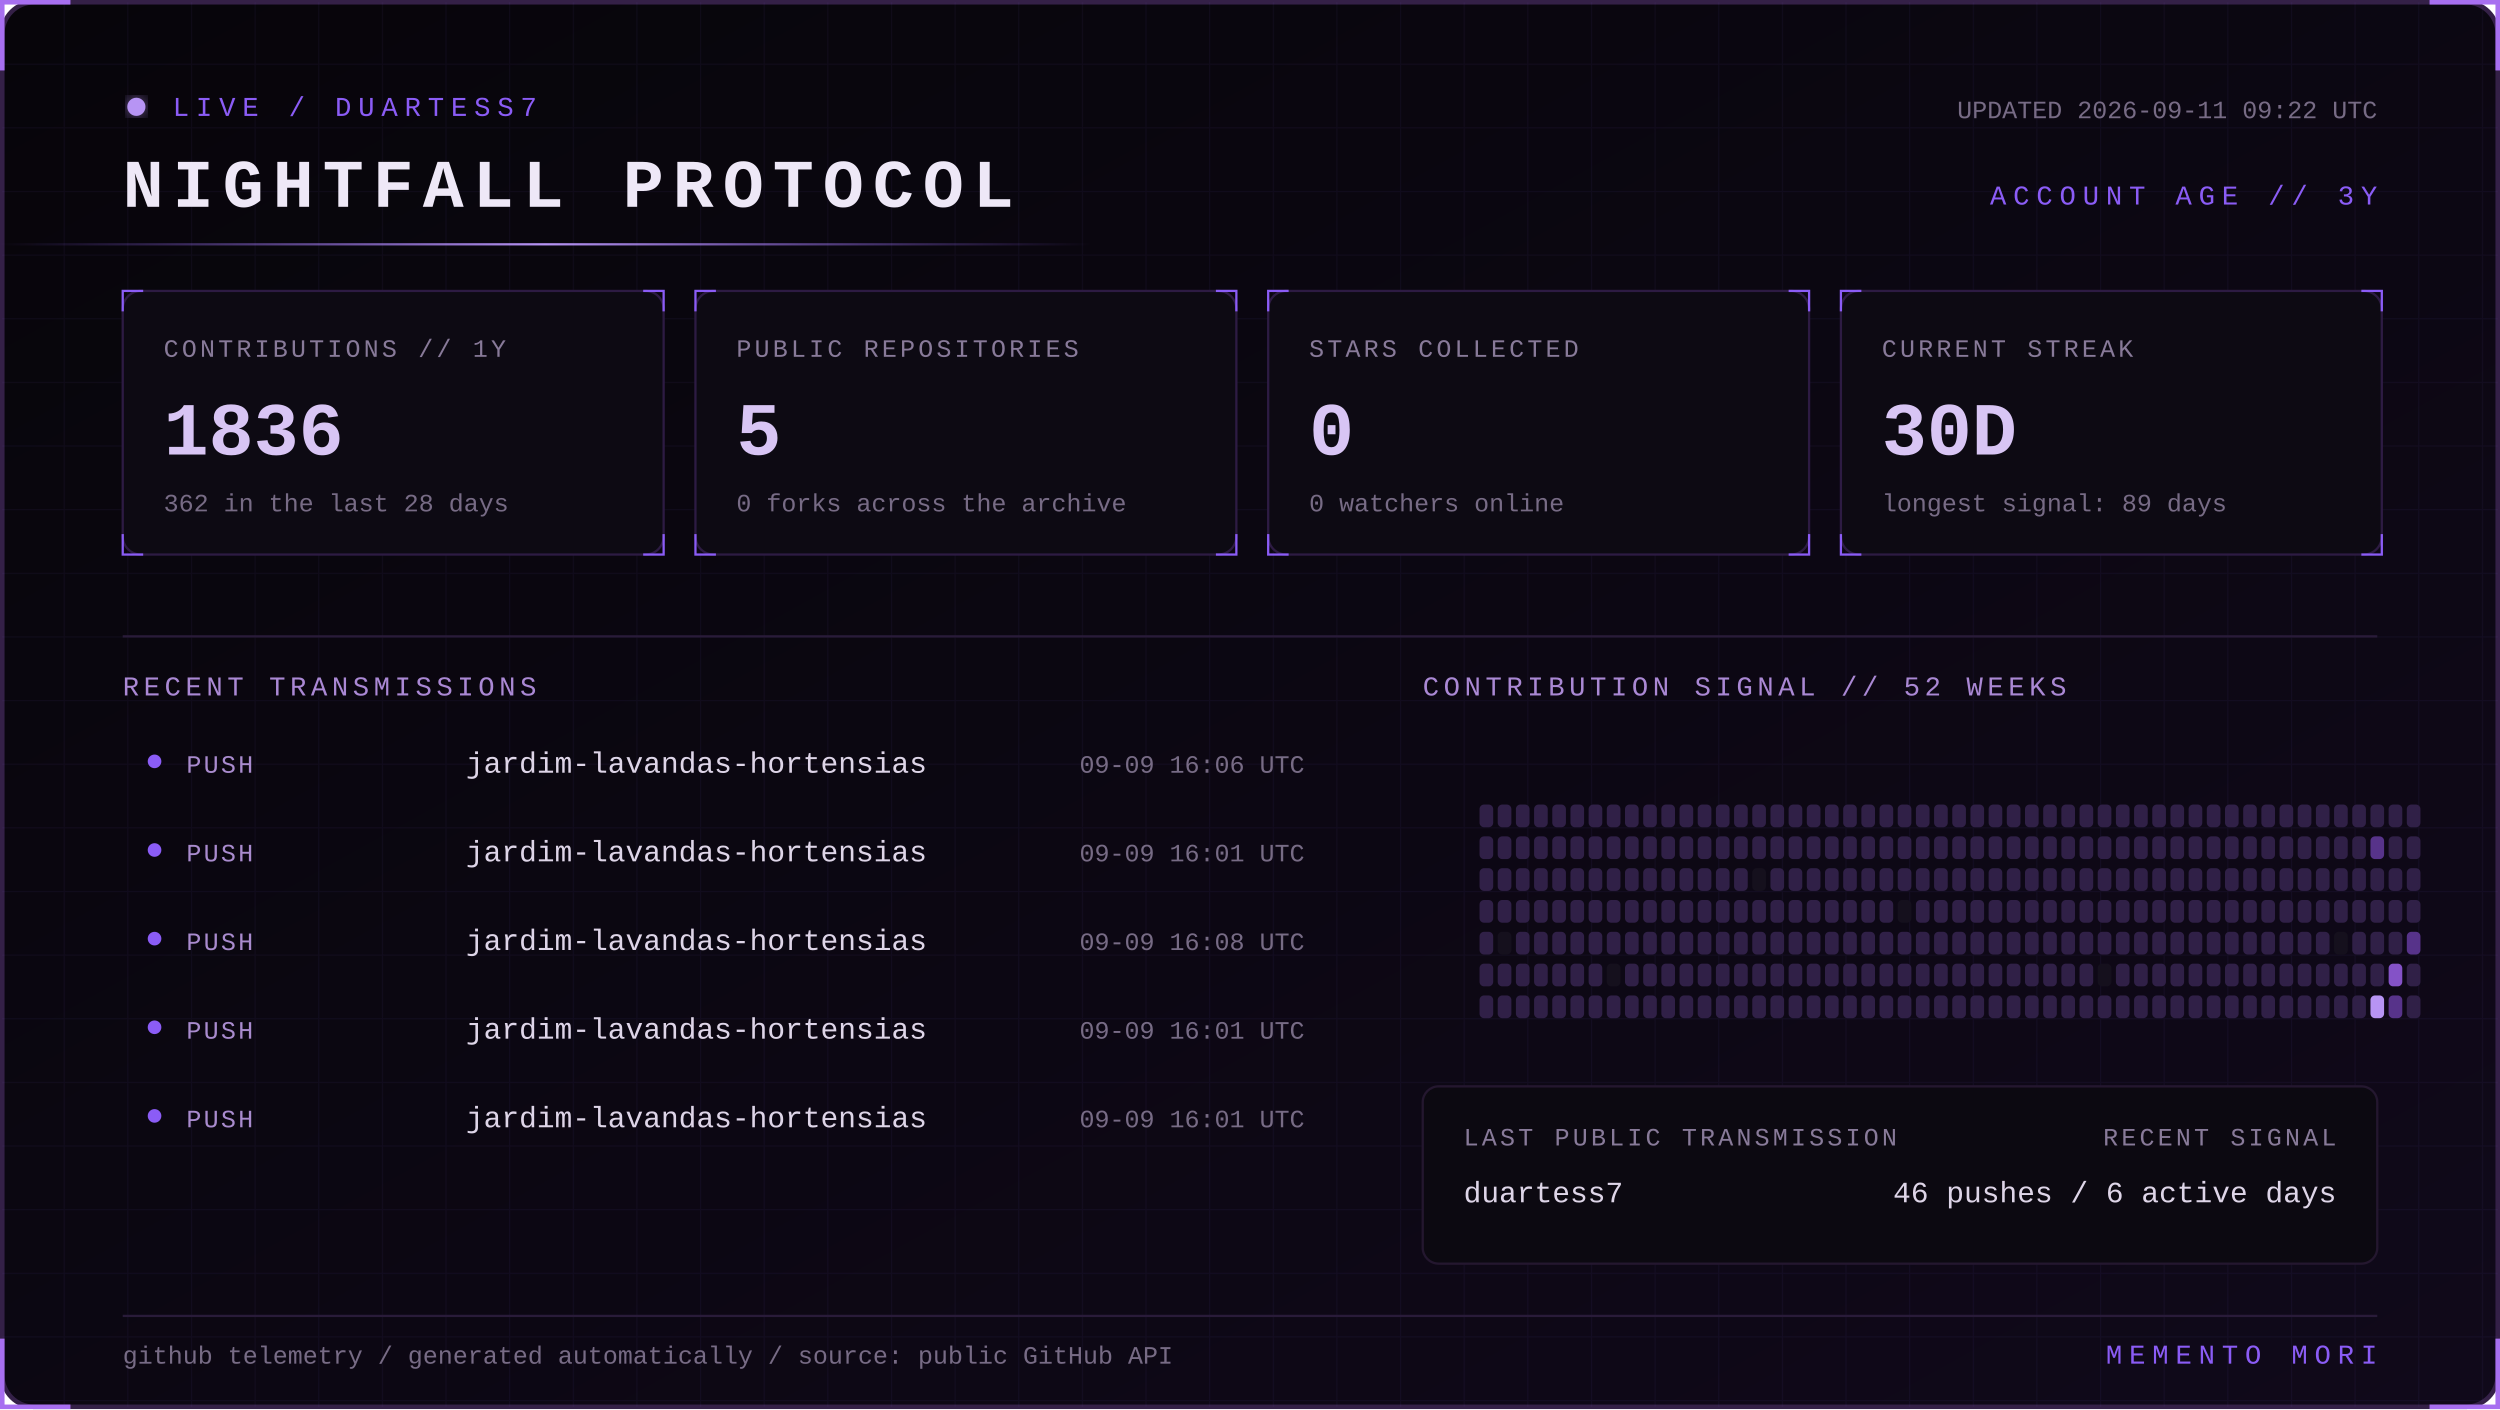
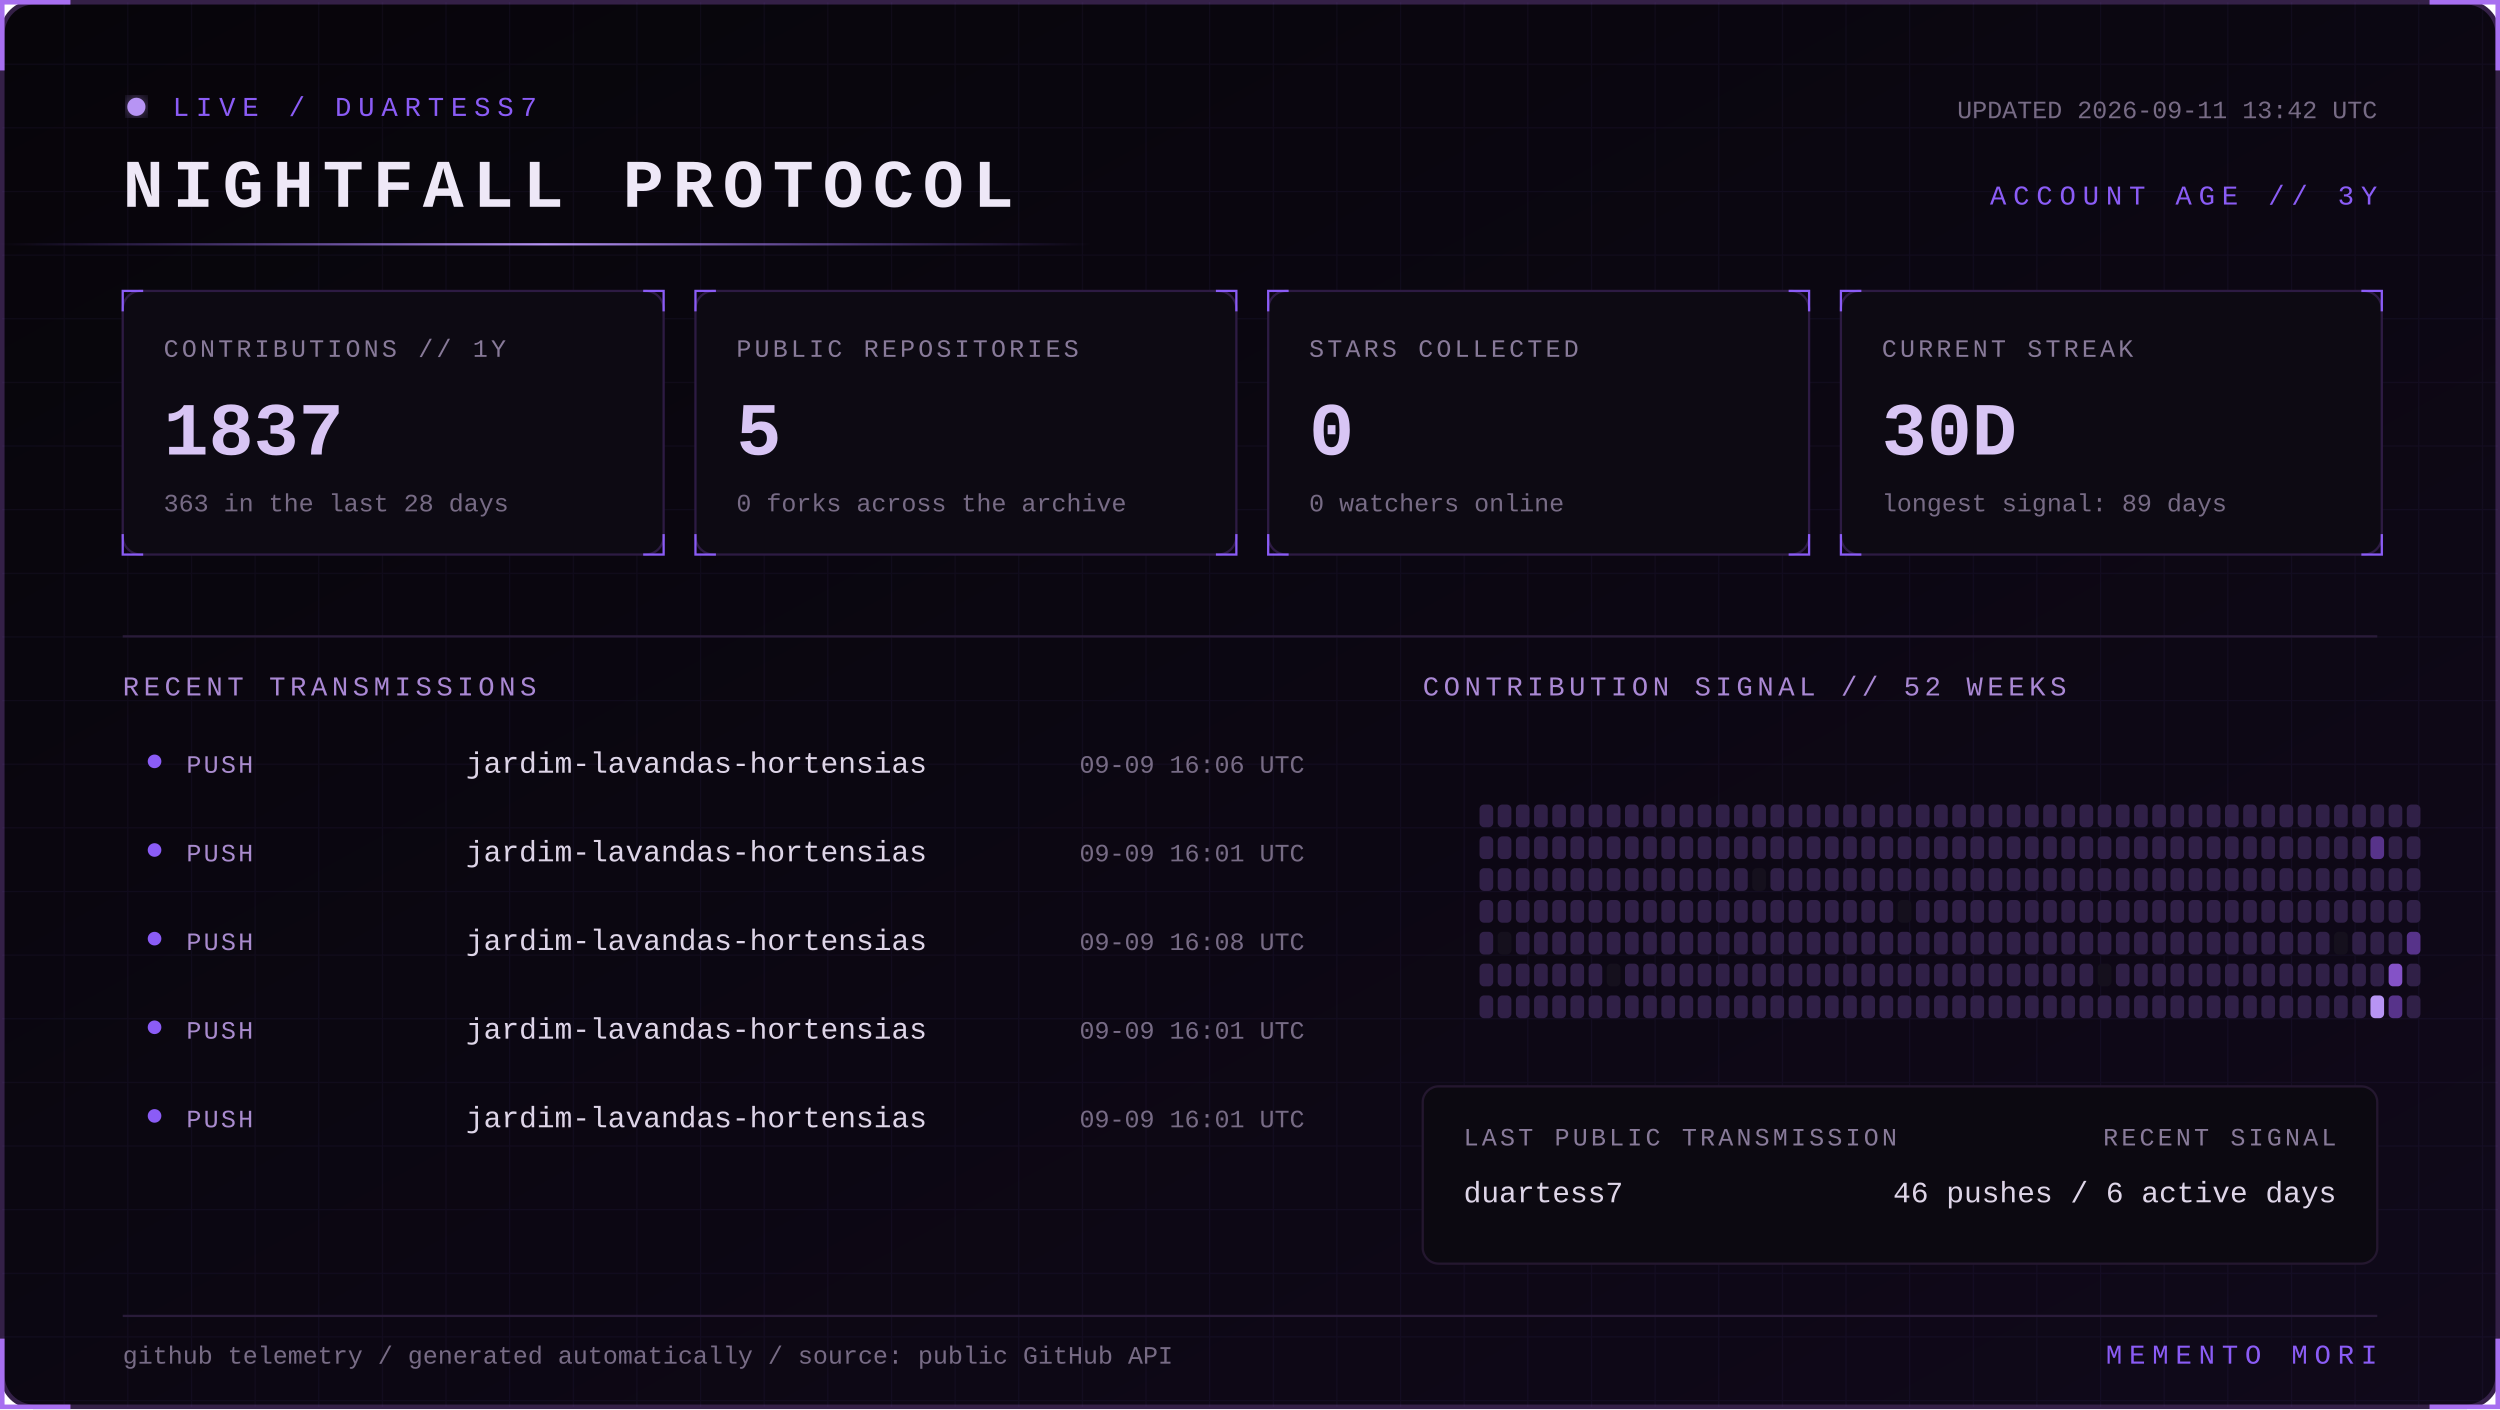
<svg xmlns="http://www.w3.org/2000/svg" width="1100" height="620" viewBox="0 0 1100 620" role="img" aria-labelledby="title desc">
  <defs>
    <linearGradient id="bg" x1="0" y1="0" x2="1" y2="1">
      <stop stop-color="#07050a" />
      <stop offset="1" stop-color="#10091a" />
    </linearGradient>
    <linearGradient id="beam">
      <stop stop-color="#8b5cf6" stop-opacity="0" />
      <stop offset=".5" stop-color="#b794f4" />
      <stop offset="1" stop-color="#8b5cf6" stop-opacity="0" />
    </linearGradient>
    <filter id="glow">
      <feGaussianBlur stdDeviation="4" result="b" />
      <feMerge>
        <feMergeNode in="b" />
        <feMergeNode in="SourceGraphic" />
      </feMerge>
    </filter>
    <pattern id="grid" width="28" height="28" patternUnits="userSpaceOnUse">
      <path d="M28 0H0V28" fill="none" stroke="#8b5cf6" stroke-opacity=".055" />
    </pattern>
    <style>
      text { font-family: Consolas, 'Courier New', monospace; }
      .kicker { fill:#8b5cf6; font-size:12px; letter-spacing:3px; }
      .title { fill:#eee8f7; font-size:30px; font-weight:700; letter-spacing:4px; }
      .label { fill:#887a99; font-size:11px; letter-spacing:1.4px; }
      .value { fill:#d8c5f4; font-size:33px; font-weight:700; }
      .detail,.pct { fill:#776b85; font-size:11px; }
      .section { fill:#aa88d4; font-size:12px; letter-spacing:2px; }
      .lang { fill:#ded5e8; font-size:13px; }
      .event { fill:#a98bce; font-size:11px; letter-spacing:1px; }
      .scan { animation:scan 5s linear infinite; }
      .blink { animation:blink 1.6s step-end infinite; }
      @keyframes scan { from { transform:translateX(-500px) } to { transform:translateX(1100px) } }
      @keyframes blink { 50% { opacity:.25 } }
    </style>
  </defs>
  <rect x="1" y="1" width="1098" height="618" rx="14" fill="url(#bg)" stroke="#342047" stroke-width="2" />
  <rect x="1" y="1" width="1098" height="618" rx="14" fill="url(#grid)" />
  <path d="M31 1H1v30 M1069 1h30v30 M1099 589v30h-30 M31 619H1v-30" stroke="#a76ff0" stroke-width="2" fill="none" />
  <g transform="translate(54 42)">
    <circle cx="6" cy="5" r="4" fill="#b794f4" filter="url(#glow)" class="blink" />
    <text x="22" y="9" class="kicker">LIVE / DUARTESS7</text>
    <text y="49" class="title">NIGHTFALL PROTOCOL</text>
-     <text x="992" y="10" text-anchor="end" class="detail">UPDATED 2026-09-11 09:22 UTC</text>
+     <text x="992" y="10" text-anchor="end" class="detail">UPDATED 2026-09-11 13:42 UTC</text>
    <text x="992" y="48" text-anchor="end" class="kicker">ACCOUNT AGE // 3Y</text>
  </g>
  <rect y="107" width="480" height="1" fill="url(#beam)" class="scan" />
  <g transform="translate(54 128)">
    <rect width="238" height="116" rx="8" fill="#0d0a13" stroke="#2d1b43" />
    <path d="M0 9V0h9 M229 0h9v9 M238 107v9h-9 M9 116H0v-9" stroke="#8b5cf6" fill="none" />
    <text x="18" y="29" class="label">CONTRIBUTIONS // 1Y</text>
-     <text x="18" y="72" class="value">1836</text>
-     <text x="18" y="97" class="detail">362 in the last 28 days</text>
+     <text x="18" y="72" class="value">1837</text>
+     <text x="18" y="97" class="detail">363 in the last 28 days</text>
  </g>
  <g transform="translate(306 128)">
    <rect width="238" height="116" rx="8" fill="#0d0a13" stroke="#2d1b43" />
    <path d="M0 9V0h9 M229 0h9v9 M238 107v9h-9 M9 116H0v-9" stroke="#8b5cf6" fill="none" />
    <text x="18" y="29" class="label">PUBLIC REPOSITORIES</text>
    <text x="18" y="72" class="value">5</text>
    <text x="18" y="97" class="detail">0 forks across the archive</text>
  </g>
  <g transform="translate(558 128)">
    <rect width="238" height="116" rx="8" fill="#0d0a13" stroke="#2d1b43" />
    <path d="M0 9V0h9 M229 0h9v9 M238 107v9h-9 M9 116H0v-9" stroke="#8b5cf6" fill="none" />
    <text x="18" y="29" class="label">STARS COLLECTED</text>
    <text x="18" y="72" class="value">0</text>
    <text x="18" y="97" class="detail">0 watchers online</text>
  </g>
  <g transform="translate(810 128)">
    <rect width="238" height="116" rx="8" fill="#0d0a13" stroke="#2d1b43" />
    <path d="M0 9V0h9 M229 0h9v9 M238 107v9h-9 M9 116H0v-9" stroke="#8b5cf6" fill="none" />
    <text x="18" y="29" class="label">CURRENT STREAK</text>
    <text x="18" y="72" class="value">30D</text>
    <text x="18" y="97" class="detail">longest signal: 89 days</text>
  </g>
  <path d="M54 280H1046" stroke="#291b39" />
  <text x="54" y="306" class="section">RECENT TRANSMISSIONS</text>
  <text x="626" y="306" class="section">CONTRIBUTION SIGNAL // 52 WEEKS</text>
  <circle cx="68" cy="335" r="3" fill="#8b5cf6" />
  <text x="82" y="340" class="event">PUSH</text>
  <text x="205" y="340" class="lang">jardim-lavandas-hortensias</text>
  <text x="574" y="340" text-anchor="end" class="pct">09-09 16:06 UTC</text>
  <circle cx="68" cy="374" r="3" fill="#8b5cf6" />
  <text x="82" y="379" class="event">PUSH</text>
  <text x="205" y="379" class="lang">jardim-lavandas-hortensias</text>
  <text x="574" y="379" text-anchor="end" class="pct">09-09 16:01 UTC</text>
  <circle cx="68" cy="413" r="3" fill="#8b5cf6" />
  <text x="82" y="418" class="event">PUSH</text>
  <text x="205" y="418" class="lang">jardim-lavandas-hortensias</text>
  <text x="574" y="418" text-anchor="end" class="pct">09-09 16:08 UTC</text>
  <circle cx="68" cy="452" r="3" fill="#8b5cf6" />
  <text x="82" y="457" class="event">PUSH</text>
  <text x="205" y="457" class="lang">jardim-lavandas-hortensias</text>
  <text x="574" y="457" text-anchor="end" class="pct">09-09 16:01 UTC</text>
  <circle cx="68" cy="491" r="3" fill="#8b5cf6" />
  <text x="82" y="496" class="event">PUSH</text>
  <text x="205" y="496" class="lang">jardim-lavandas-hortensias</text>
  <text x="574" y="496" text-anchor="end" class="pct">09-09 16:01 UTC</text>
  <g>
    <rect x="651" y="354" width="6" height="10" rx="2" fill="#302047" />
    <rect x="651" y="368" width="6" height="10" rx="2" fill="#302047" />
    <rect x="651" y="382" width="6" height="10" rx="2" fill="#302047" />
    <rect x="651" y="396" width="6" height="10" rx="2" fill="#302047" />
    <rect x="651" y="410" width="6" height="10" rx="2" fill="#302047" />
    <rect x="651" y="424" width="6" height="10" rx="2" fill="#302047" />
    <rect x="651" y="438" width="6" height="10" rx="2" fill="#302047" />
    <rect x="659" y="354" width="6" height="10" rx="2" fill="#302047" />
    <rect x="659" y="368" width="6" height="10" rx="2" fill="#302047" />
    <rect x="659" y="382" width="6" height="10" rx="2" fill="#302047" />
    <rect x="659" y="396" width="6" height="10" rx="2" fill="#302047" />
    <rect x="659" y="410" width="6" height="10" rx="2" fill="#15101d" />
    <rect x="659" y="424" width="6" height="10" rx="2" fill="#302047" />
    <rect x="659" y="438" width="6" height="10" rx="2" fill="#302047" />
    <rect x="667" y="354" width="6" height="10" rx="2" fill="#302047" />
    <rect x="667" y="368" width="6" height="10" rx="2" fill="#302047" />
    <rect x="667" y="382" width="6" height="10" rx="2" fill="#302047" />
    <rect x="667" y="396" width="6" height="10" rx="2" fill="#302047" />
    <rect x="667" y="410" width="6" height="10" rx="2" fill="#302047" />
    <rect x="667" y="424" width="6" height="10" rx="2" fill="#302047" />
    <rect x="667" y="438" width="6" height="10" rx="2" fill="#302047" />
    <rect x="675" y="354" width="6" height="10" rx="2" fill="#302047" />
    <rect x="675" y="368" width="6" height="10" rx="2" fill="#302047" />
    <rect x="675" y="382" width="6" height="10" rx="2" fill="#302047" />
    <rect x="675" y="396" width="6" height="10" rx="2" fill="#302047" />
    <rect x="675" y="410" width="6" height="10" rx="2" fill="#302047" />
    <rect x="675" y="424" width="6" height="10" rx="2" fill="#302047" />
    <rect x="675" y="438" width="6" height="10" rx="2" fill="#302047" />
    <rect x="683" y="354" width="6" height="10" rx="2" fill="#302047" />
    <rect x="683" y="368" width="6" height="10" rx="2" fill="#302047" />
    <rect x="683" y="382" width="6" height="10" rx="2" fill="#302047" />
    <rect x="683" y="396" width="6" height="10" rx="2" fill="#302047" />
    <rect x="683" y="410" width="6" height="10" rx="2" fill="#302047" />
    <rect x="683" y="424" width="6" height="10" rx="2" fill="#302047" />
    <rect x="683" y="438" width="6" height="10" rx="2" fill="#302047" />
    <rect x="691" y="354" width="6" height="10" rx="2" fill="#302047" />
    <rect x="691" y="368" width="6" height="10" rx="2" fill="#302047" />
    <rect x="691" y="382" width="6" height="10" rx="2" fill="#302047" />
    <rect x="691" y="396" width="6" height="10" rx="2" fill="#302047" />
    <rect x="691" y="410" width="6" height="10" rx="2" fill="#302047" />
    <rect x="691" y="424" width="6" height="10" rx="2" fill="#302047" />
    <rect x="691" y="438" width="6" height="10" rx="2" fill="#302047" />
    <rect x="699" y="354" width="6" height="10" rx="2" fill="#302047" />
    <rect x="699" y="368" width="6" height="10" rx="2" fill="#302047" />
    <rect x="699" y="382" width="6" height="10" rx="2" fill="#302047" />
    <rect x="699" y="396" width="6" height="10" rx="2" fill="#302047" />
    <rect x="699" y="410" width="6" height="10" rx="2" fill="#302047" />
    <rect x="699" y="424" width="6" height="10" rx="2" fill="#302047" />
    <rect x="699" y="438" width="6" height="10" rx="2" fill="#302047" />
    <rect x="707" y="354" width="6" height="10" rx="2" fill="#302047" />
    <rect x="707" y="368" width="6" height="10" rx="2" fill="#302047" />
    <rect x="707" y="382" width="6" height="10" rx="2" fill="#302047" />
    <rect x="707" y="396" width="6" height="10" rx="2" fill="#302047" />
    <rect x="707" y="410" width="6" height="10" rx="2" fill="#302047" />
    <rect x="707" y="424" width="6" height="10" rx="2" fill="#15101d" />
    <rect x="707" y="438" width="6" height="10" rx="2" fill="#302047" />
    <rect x="715" y="354" width="6" height="10" rx="2" fill="#302047" />
    <rect x="715" y="368" width="6" height="10" rx="2" fill="#302047" />
    <rect x="715" y="382" width="6" height="10" rx="2" fill="#302047" />
    <rect x="715" y="396" width="6" height="10" rx="2" fill="#302047" />
    <rect x="715" y="410" width="6" height="10" rx="2" fill="#302047" />
    <rect x="715" y="424" width="6" height="10" rx="2" fill="#302047" />
    <rect x="715" y="438" width="6" height="10" rx="2" fill="#302047" />
    <rect x="723" y="354" width="6" height="10" rx="2" fill="#302047" />
    <rect x="723" y="368" width="6" height="10" rx="2" fill="#302047" />
    <rect x="723" y="382" width="6" height="10" rx="2" fill="#302047" />
    <rect x="723" y="396" width="6" height="10" rx="2" fill="#302047" />
    <rect x="723" y="410" width="6" height="10" rx="2" fill="#302047" />
    <rect x="723" y="424" width="6" height="10" rx="2" fill="#302047" />
    <rect x="723" y="438" width="6" height="10" rx="2" fill="#302047" />
    <rect x="731" y="354" width="6" height="10" rx="2" fill="#302047" />
    <rect x="731" y="368" width="6" height="10" rx="2" fill="#302047" />
    <rect x="731" y="382" width="6" height="10" rx="2" fill="#302047" />
    <rect x="731" y="396" width="6" height="10" rx="2" fill="#302047" />
    <rect x="731" y="410" width="6" height="10" rx="2" fill="#302047" />
    <rect x="731" y="424" width="6" height="10" rx="2" fill="#302047" />
    <rect x="731" y="438" width="6" height="10" rx="2" fill="#302047" />
    <rect x="739" y="354" width="6" height="10" rx="2" fill="#302047" />
    <rect x="739" y="368" width="6" height="10" rx="2" fill="#302047" />
    <rect x="739" y="382" width="6" height="10" rx="2" fill="#302047" />
    <rect x="739" y="396" width="6" height="10" rx="2" fill="#302047" />
    <rect x="739" y="410" width="6" height="10" rx="2" fill="#302047" />
    <rect x="739" y="424" width="6" height="10" rx="2" fill="#302047" />
    <rect x="739" y="438" width="6" height="10" rx="2" fill="#302047" />
    <rect x="747" y="354" width="6" height="10" rx="2" fill="#302047" />
    <rect x="747" y="368" width="6" height="10" rx="2" fill="#302047" />
    <rect x="747" y="382" width="6" height="10" rx="2" fill="#302047" />
    <rect x="747" y="396" width="6" height="10" rx="2" fill="#302047" />
    <rect x="747" y="410" width="6" height="10" rx="2" fill="#302047" />
    <rect x="747" y="424" width="6" height="10" rx="2" fill="#302047" />
    <rect x="747" y="438" width="6" height="10" rx="2" fill="#302047" />
    <rect x="755" y="354" width="6" height="10" rx="2" fill="#302047" />
    <rect x="755" y="368" width="6" height="10" rx="2" fill="#302047" />
    <rect x="755" y="382" width="6" height="10" rx="2" fill="#302047" />
    <rect x="755" y="396" width="6" height="10" rx="2" fill="#302047" />
    <rect x="755" y="410" width="6" height="10" rx="2" fill="#302047" />
    <rect x="755" y="424" width="6" height="10" rx="2" fill="#302047" />
    <rect x="755" y="438" width="6" height="10" rx="2" fill="#302047" />
    <rect x="763" y="354" width="6" height="10" rx="2" fill="#302047" />
    <rect x="763" y="368" width="6" height="10" rx="2" fill="#302047" />
    <rect x="763" y="382" width="6" height="10" rx="2" fill="#302047" />
    <rect x="763" y="396" width="6" height="10" rx="2" fill="#302047" />
    <rect x="763" y="410" width="6" height="10" rx="2" fill="#302047" />
    <rect x="763" y="424" width="6" height="10" rx="2" fill="#302047" />
    <rect x="763" y="438" width="6" height="10" rx="2" fill="#302047" />
    <rect x="771" y="354" width="6" height="10" rx="2" fill="#302047" />
    <rect x="771" y="368" width="6" height="10" rx="2" fill="#302047" />
    <rect x="771" y="382" width="6" height="10" rx="2" fill="#15101d" />
    <rect x="771" y="396" width="6" height="10" rx="2" fill="#302047" />
    <rect x="771" y="410" width="6" height="10" rx="2" fill="#302047" />
    <rect x="771" y="424" width="6" height="10" rx="2" fill="#302047" />
    <rect x="771" y="438" width="6" height="10" rx="2" fill="#302047" />
    <rect x="779" y="354" width="6" height="10" rx="2" fill="#302047" />
    <rect x="779" y="368" width="6" height="10" rx="2" fill="#302047" />
    <rect x="779" y="382" width="6" height="10" rx="2" fill="#302047" />
    <rect x="779" y="396" width="6" height="10" rx="2" fill="#302047" />
    <rect x="779" y="410" width="6" height="10" rx="2" fill="#302047" />
    <rect x="779" y="424" width="6" height="10" rx="2" fill="#302047" />
    <rect x="779" y="438" width="6" height="10" rx="2" fill="#302047" />
    <rect x="787" y="354" width="6" height="10" rx="2" fill="#302047" />
    <rect x="787" y="368" width="6" height="10" rx="2" fill="#302047" />
    <rect x="787" y="382" width="6" height="10" rx="2" fill="#302047" />
    <rect x="787" y="396" width="6" height="10" rx="2" fill="#302047" />
    <rect x="787" y="410" width="6" height="10" rx="2" fill="#302047" />
    <rect x="787" y="424" width="6" height="10" rx="2" fill="#302047" />
    <rect x="787" y="438" width="6" height="10" rx="2" fill="#302047" />
    <rect x="795" y="354" width="6" height="10" rx="2" fill="#302047" />
    <rect x="795" y="368" width="6" height="10" rx="2" fill="#302047" />
    <rect x="795" y="382" width="6" height="10" rx="2" fill="#302047" />
    <rect x="795" y="396" width="6" height="10" rx="2" fill="#302047" />
    <rect x="795" y="410" width="6" height="10" rx="2" fill="#302047" />
    <rect x="795" y="424" width="6" height="10" rx="2" fill="#302047" />
    <rect x="795" y="438" width="6" height="10" rx="2" fill="#302047" />
    <rect x="803" y="354" width="6" height="10" rx="2" fill="#302047" />
    <rect x="803" y="368" width="6" height="10" rx="2" fill="#302047" />
    <rect x="803" y="382" width="6" height="10" rx="2" fill="#302047" />
    <rect x="803" y="396" width="6" height="10" rx="2" fill="#302047" />
    <rect x="803" y="410" width="6" height="10" rx="2" fill="#302047" />
    <rect x="803" y="424" width="6" height="10" rx="2" fill="#302047" />
    <rect x="803" y="438" width="6" height="10" rx="2" fill="#302047" />
    <rect x="811" y="354" width="6" height="10" rx="2" fill="#302047" />
    <rect x="811" y="368" width="6" height="10" rx="2" fill="#302047" />
    <rect x="811" y="382" width="6" height="10" rx="2" fill="#302047" />
    <rect x="811" y="396" width="6" height="10" rx="2" fill="#302047" />
    <rect x="811" y="410" width="6" height="10" rx="2" fill="#302047" />
    <rect x="811" y="424" width="6" height="10" rx="2" fill="#302047" />
    <rect x="811" y="438" width="6" height="10" rx="2" fill="#302047" />
    <rect x="819" y="354" width="6" height="10" rx="2" fill="#302047" />
    <rect x="819" y="368" width="6" height="10" rx="2" fill="#302047" />
    <rect x="819" y="382" width="6" height="10" rx="2" fill="#302047" />
    <rect x="819" y="396" width="6" height="10" rx="2" fill="#302047" />
    <rect x="819" y="410" width="6" height="10" rx="2" fill="#302047" />
    <rect x="819" y="424" width="6" height="10" rx="2" fill="#302047" />
    <rect x="819" y="438" width="6" height="10" rx="2" fill="#302047" />
    <rect x="827" y="354" width="6" height="10" rx="2" fill="#302047" />
    <rect x="827" y="368" width="6" height="10" rx="2" fill="#302047" />
    <rect x="827" y="382" width="6" height="10" rx="2" fill="#302047" />
    <rect x="827" y="396" width="6" height="10" rx="2" fill="#302047" />
    <rect x="827" y="410" width="6" height="10" rx="2" fill="#302047" />
    <rect x="827" y="424" width="6" height="10" rx="2" fill="#302047" />
    <rect x="827" y="438" width="6" height="10" rx="2" fill="#302047" />
    <rect x="835" y="354" width="6" height="10" rx="2" fill="#302047" />
    <rect x="835" y="368" width="6" height="10" rx="2" fill="#302047" />
    <rect x="835" y="382" width="6" height="10" rx="2" fill="#302047" />
    <rect x="835" y="396" width="6" height="10" rx="2" fill="#15101d" />
    <rect x="835" y="410" width="6" height="10" rx="2" fill="#302047" />
    <rect x="835" y="424" width="6" height="10" rx="2" fill="#302047" />
    <rect x="835" y="438" width="6" height="10" rx="2" fill="#302047" />
    <rect x="843" y="354" width="6" height="10" rx="2" fill="#302047" />
    <rect x="843" y="368" width="6" height="10" rx="2" fill="#302047" />
    <rect x="843" y="382" width="6" height="10" rx="2" fill="#302047" />
    <rect x="843" y="396" width="6" height="10" rx="2" fill="#302047" />
    <rect x="843" y="410" width="6" height="10" rx="2" fill="#302047" />
    <rect x="843" y="424" width="6" height="10" rx="2" fill="#302047" />
    <rect x="843" y="438" width="6" height="10" rx="2" fill="#302047" />
    <rect x="851" y="354" width="6" height="10" rx="2" fill="#302047" />
    <rect x="851" y="368" width="6" height="10" rx="2" fill="#302047" />
    <rect x="851" y="382" width="6" height="10" rx="2" fill="#302047" />
    <rect x="851" y="396" width="6" height="10" rx="2" fill="#302047" />
    <rect x="851" y="410" width="6" height="10" rx="2" fill="#302047" />
    <rect x="851" y="424" width="6" height="10" rx="2" fill="#302047" />
    <rect x="851" y="438" width="6" height="10" rx="2" fill="#302047" />
    <rect x="859" y="354" width="6" height="10" rx="2" fill="#302047" />
    <rect x="859" y="368" width="6" height="10" rx="2" fill="#302047" />
    <rect x="859" y="382" width="6" height="10" rx="2" fill="#302047" />
    <rect x="859" y="396" width="6" height="10" rx="2" fill="#302047" />
    <rect x="859" y="410" width="6" height="10" rx="2" fill="#302047" />
    <rect x="859" y="424" width="6" height="10" rx="2" fill="#302047" />
    <rect x="859" y="438" width="6" height="10" rx="2" fill="#302047" />
    <rect x="867" y="354" width="6" height="10" rx="2" fill="#302047" />
    <rect x="867" y="368" width="6" height="10" rx="2" fill="#302047" />
    <rect x="867" y="382" width="6" height="10" rx="2" fill="#302047" />
    <rect x="867" y="396" width="6" height="10" rx="2" fill="#302047" />
    <rect x="867" y="410" width="6" height="10" rx="2" fill="#302047" />
    <rect x="867" y="424" width="6" height="10" rx="2" fill="#302047" />
    <rect x="867" y="438" width="6" height="10" rx="2" fill="#302047" />
    <rect x="875" y="354" width="6" height="10" rx="2" fill="#302047" />
    <rect x="875" y="368" width="6" height="10" rx="2" fill="#302047" />
    <rect x="875" y="382" width="6" height="10" rx="2" fill="#302047" />
    <rect x="875" y="396" width="6" height="10" rx="2" fill="#302047" />
    <rect x="875" y="410" width="6" height="10" rx="2" fill="#302047" />
    <rect x="875" y="424" width="6" height="10" rx="2" fill="#302047" />
    <rect x="875" y="438" width="6" height="10" rx="2" fill="#302047" />
    <rect x="883" y="354" width="6" height="10" rx="2" fill="#302047" />
    <rect x="883" y="368" width="6" height="10" rx="2" fill="#302047" />
    <rect x="883" y="382" width="6" height="10" rx="2" fill="#302047" />
    <rect x="883" y="396" width="6" height="10" rx="2" fill="#302047" />
    <rect x="883" y="410" width="6" height="10" rx="2" fill="#302047" />
    <rect x="883" y="424" width="6" height="10" rx="2" fill="#302047" />
    <rect x="883" y="438" width="6" height="10" rx="2" fill="#302047" />
    <rect x="891" y="354" width="6" height="10" rx="2" fill="#302047" />
    <rect x="891" y="368" width="6" height="10" rx="2" fill="#302047" />
    <rect x="891" y="382" width="6" height="10" rx="2" fill="#302047" />
    <rect x="891" y="396" width="6" height="10" rx="2" fill="#302047" />
    <rect x="891" y="410" width="6" height="10" rx="2" fill="#302047" />
    <rect x="891" y="424" width="6" height="10" rx="2" fill="#302047" />
    <rect x="891" y="438" width="6" height="10" rx="2" fill="#302047" />
    <rect x="899" y="354" width="6" height="10" rx="2" fill="#302047" />
    <rect x="899" y="368" width="6" height="10" rx="2" fill="#302047" />
    <rect x="899" y="382" width="6" height="10" rx="2" fill="#302047" />
    <rect x="899" y="396" width="6" height="10" rx="2" fill="#302047" />
    <rect x="899" y="410" width="6" height="10" rx="2" fill="#302047" />
    <rect x="899" y="424" width="6" height="10" rx="2" fill="#302047" />
    <rect x="899" y="438" width="6" height="10" rx="2" fill="#302047" />
    <rect x="907" y="354" width="6" height="10" rx="2" fill="#302047" />
    <rect x="907" y="368" width="6" height="10" rx="2" fill="#302047" />
    <rect x="907" y="382" width="6" height="10" rx="2" fill="#302047" />
    <rect x="907" y="396" width="6" height="10" rx="2" fill="#302047" />
    <rect x="907" y="410" width="6" height="10" rx="2" fill="#302047" />
    <rect x="907" y="424" width="6" height="10" rx="2" fill="#302047" />
    <rect x="907" y="438" width="6" height="10" rx="2" fill="#302047" />
    <rect x="915" y="354" width="6" height="10" rx="2" fill="#302047" />
    <rect x="915" y="368" width="6" height="10" rx="2" fill="#302047" />
    <rect x="915" y="382" width="6" height="10" rx="2" fill="#302047" />
    <rect x="915" y="396" width="6" height="10" rx="2" fill="#302047" />
    <rect x="915" y="410" width="6" height="10" rx="2" fill="#302047" />
    <rect x="915" y="424" width="6" height="10" rx="2" fill="#302047" />
    <rect x="915" y="438" width="6" height="10" rx="2" fill="#302047" />
    <rect x="923" y="354" width="6" height="10" rx="2" fill="#302047" />
    <rect x="923" y="368" width="6" height="10" rx="2" fill="#302047" />
    <rect x="923" y="382" width="6" height="10" rx="2" fill="#302047" />
    <rect x="923" y="396" width="6" height="10" rx="2" fill="#302047" />
    <rect x="923" y="410" width="6" height="10" rx="2" fill="#302047" />
    <rect x="923" y="424" width="6" height="10" rx="2" fill="#15101d" />
    <rect x="923" y="438" width="6" height="10" rx="2" fill="#302047" />
    <rect x="931" y="354" width="6" height="10" rx="2" fill="#302047" />
    <rect x="931" y="368" width="6" height="10" rx="2" fill="#302047" />
    <rect x="931" y="382" width="6" height="10" rx="2" fill="#302047" />
    <rect x="931" y="396" width="6" height="10" rx="2" fill="#302047" />
    <rect x="931" y="410" width="6" height="10" rx="2" fill="#302047" />
    <rect x="931" y="424" width="6" height="10" rx="2" fill="#302047" />
    <rect x="931" y="438" width="6" height="10" rx="2" fill="#302047" />
    <rect x="939" y="354" width="6" height="10" rx="2" fill="#302047" />
    <rect x="939" y="368" width="6" height="10" rx="2" fill="#302047" />
    <rect x="939" y="382" width="6" height="10" rx="2" fill="#302047" />
    <rect x="939" y="396" width="6" height="10" rx="2" fill="#302047" />
    <rect x="939" y="410" width="6" height="10" rx="2" fill="#302047" />
    <rect x="939" y="424" width="6" height="10" rx="2" fill="#302047" />
    <rect x="939" y="438" width="6" height="10" rx="2" fill="#302047" />
    <rect x="947" y="354" width="6" height="10" rx="2" fill="#302047" />
    <rect x="947" y="368" width="6" height="10" rx="2" fill="#302047" />
    <rect x="947" y="382" width="6" height="10" rx="2" fill="#302047" />
    <rect x="947" y="396" width="6" height="10" rx="2" fill="#302047" />
    <rect x="947" y="410" width="6" height="10" rx="2" fill="#302047" />
    <rect x="947" y="424" width="6" height="10" rx="2" fill="#302047" />
    <rect x="947" y="438" width="6" height="10" rx="2" fill="#302047" />
    <rect x="955" y="354" width="6" height="10" rx="2" fill="#302047" />
    <rect x="955" y="368" width="6" height="10" rx="2" fill="#302047" />
    <rect x="955" y="382" width="6" height="10" rx="2" fill="#302047" />
    <rect x="955" y="396" width="6" height="10" rx="2" fill="#302047" />
    <rect x="955" y="410" width="6" height="10" rx="2" fill="#302047" />
    <rect x="955" y="424" width="6" height="10" rx="2" fill="#302047" />
    <rect x="955" y="438" width="6" height="10" rx="2" fill="#302047" />
    <rect x="963" y="354" width="6" height="10" rx="2" fill="#302047" />
    <rect x="963" y="368" width="6" height="10" rx="2" fill="#302047" />
    <rect x="963" y="382" width="6" height="10" rx="2" fill="#302047" />
    <rect x="963" y="396" width="6" height="10" rx="2" fill="#302047" />
    <rect x="963" y="410" width="6" height="10" rx="2" fill="#302047" />
    <rect x="963" y="424" width="6" height="10" rx="2" fill="#302047" />
    <rect x="963" y="438" width="6" height="10" rx="2" fill="#302047" />
    <rect x="971" y="354" width="6" height="10" rx="2" fill="#302047" />
    <rect x="971" y="368" width="6" height="10" rx="2" fill="#302047" />
    <rect x="971" y="382" width="6" height="10" rx="2" fill="#302047" />
    <rect x="971" y="396" width="6" height="10" rx="2" fill="#302047" />
    <rect x="971" y="410" width="6" height="10" rx="2" fill="#302047" />
    <rect x="971" y="424" width="6" height="10" rx="2" fill="#302047" />
    <rect x="971" y="438" width="6" height="10" rx="2" fill="#302047" />
    <rect x="979" y="354" width="6" height="10" rx="2" fill="#302047" />
    <rect x="979" y="368" width="6" height="10" rx="2" fill="#302047" />
    <rect x="979" y="382" width="6" height="10" rx="2" fill="#302047" />
    <rect x="979" y="396" width="6" height="10" rx="2" fill="#302047" />
    <rect x="979" y="410" width="6" height="10" rx="2" fill="#302047" />
    <rect x="979" y="424" width="6" height="10" rx="2" fill="#302047" />
    <rect x="979" y="438" width="6" height="10" rx="2" fill="#302047" />
    <rect x="987" y="354" width="6" height="10" rx="2" fill="#302047" />
    <rect x="987" y="368" width="6" height="10" rx="2" fill="#302047" />
    <rect x="987" y="382" width="6" height="10" rx="2" fill="#302047" />
    <rect x="987" y="396" width="6" height="10" rx="2" fill="#302047" />
    <rect x="987" y="410" width="6" height="10" rx="2" fill="#302047" />
    <rect x="987" y="424" width="6" height="10" rx="2" fill="#302047" />
    <rect x="987" y="438" width="6" height="10" rx="2" fill="#302047" />
    <rect x="995" y="354" width="6" height="10" rx="2" fill="#302047" />
    <rect x="995" y="368" width="6" height="10" rx="2" fill="#302047" />
    <rect x="995" y="382" width="6" height="10" rx="2" fill="#302047" />
    <rect x="995" y="396" width="6" height="10" rx="2" fill="#302047" />
    <rect x="995" y="410" width="6" height="10" rx="2" fill="#302047" />
    <rect x="995" y="424" width="6" height="10" rx="2" fill="#302047" />
    <rect x="995" y="438" width="6" height="10" rx="2" fill="#302047" />
    <rect x="1003" y="354" width="6" height="10" rx="2" fill="#302047" />
    <rect x="1003" y="368" width="6" height="10" rx="2" fill="#302047" />
    <rect x="1003" y="382" width="6" height="10" rx="2" fill="#302047" />
    <rect x="1003" y="396" width="6" height="10" rx="2" fill="#302047" />
    <rect x="1003" y="410" width="6" height="10" rx="2" fill="#302047" />
    <rect x="1003" y="424" width="6" height="10" rx="2" fill="#302047" />
    <rect x="1003" y="438" width="6" height="10" rx="2" fill="#302047" />
    <rect x="1011" y="354" width="6" height="10" rx="2" fill="#302047" />
    <rect x="1011" y="368" width="6" height="10" rx="2" fill="#302047" />
    <rect x="1011" y="382" width="6" height="10" rx="2" fill="#302047" />
    <rect x="1011" y="396" width="6" height="10" rx="2" fill="#302047" />
    <rect x="1011" y="410" width="6" height="10" rx="2" fill="#302047" />
    <rect x="1011" y="424" width="6" height="10" rx="2" fill="#302047" />
    <rect x="1011" y="438" width="6" height="10" rx="2" fill="#302047" />
    <rect x="1019" y="354" width="6" height="10" rx="2" fill="#302047" />
    <rect x="1019" y="368" width="6" height="10" rx="2" fill="#302047" />
    <rect x="1019" y="382" width="6" height="10" rx="2" fill="#302047" />
    <rect x="1019" y="396" width="6" height="10" rx="2" fill="#302047" />
    <rect x="1019" y="410" width="6" height="10" rx="2" fill="#302047" />
    <rect x="1019" y="424" width="6" height="10" rx="2" fill="#302047" />
    <rect x="1019" y="438" width="6" height="10" rx="2" fill="#302047" />
    <rect x="1027" y="354" width="6" height="10" rx="2" fill="#302047" />
    <rect x="1027" y="368" width="6" height="10" rx="2" fill="#302047" />
    <rect x="1027" y="382" width="6" height="10" rx="2" fill="#302047" />
    <rect x="1027" y="396" width="6" height="10" rx="2" fill="#302047" />
    <rect x="1027" y="410" width="6" height="10" rx="2" fill="#15101d" />
    <rect x="1027" y="424" width="6" height="10" rx="2" fill="#302047" />
    <rect x="1027" y="438" width="6" height="10" rx="2" fill="#302047" />
    <rect x="1035" y="354" width="6" height="10" rx="2" fill="#302047" />
    <rect x="1035" y="368" width="6" height="10" rx="2" fill="#302047" />
    <rect x="1035" y="382" width="6" height="10" rx="2" fill="#302047" />
    <rect x="1035" y="396" width="6" height="10" rx="2" fill="#302047" />
    <rect x="1035" y="410" width="6" height="10" rx="2" fill="#302047" />
    <rect x="1035" y="424" width="6" height="10" rx="2" fill="#302047" />
    <rect x="1035" y="438" width="6" height="10" rx="2" fill="#302047" />
    <rect x="1043" y="354" width="6" height="10" rx="2" fill="#302047" />
    <rect x="1043" y="368" width="6" height="10" rx="2" fill="#57338a" />
    <rect x="1043" y="382" width="6" height="10" rx="2" fill="#302047" />
    <rect x="1043" y="396" width="6" height="10" rx="2" fill="#302047" />
    <rect x="1043" y="410" width="6" height="10" rx="2" fill="#302047" />
    <rect x="1043" y="424" width="6" height="10" rx="2" fill="#302047" />
    <rect x="1043" y="438" width="6" height="10" rx="2" fill="#b794f4" />
    <rect x="1051" y="354" width="6" height="10" rx="2" fill="#302047" />
    <rect x="1051" y="368" width="6" height="10" rx="2" fill="#302047" />
    <rect x="1051" y="382" width="6" height="10" rx="2" fill="#302047" />
    <rect x="1051" y="396" width="6" height="10" rx="2" fill="#302047" />
    <rect x="1051" y="410" width="6" height="10" rx="2" fill="#302047" />
    <rect x="1051" y="424" width="6" height="10" rx="2" fill="#8452c7" />
    <rect x="1051" y="438" width="6" height="10" rx="2" fill="#57338a" />
    <rect x="1059" y="354" width="6" height="10" rx="2" fill="#302047" />
    <rect x="1059" y="368" width="6" height="10" rx="2" fill="#302047" />
    <rect x="1059" y="382" width="6" height="10" rx="2" fill="#302047" />
    <rect x="1059" y="396" width="6" height="10" rx="2" fill="#302047" />
    <rect x="1059" y="410" width="6" height="10" rx="2" fill="#57338a" />
    <rect x="1059" y="424" width="6" height="10" rx="2" fill="#302047" />
    <rect x="1059" y="438" width="6" height="10" rx="2" fill="#302047" />
  </g>
  <g transform="translate(626 478)">
    <rect width="420" height="78" rx="7" fill="#0c0911" stroke="#24172f" />
    <text x="18" y="26" class="label">LAST PUBLIC TRANSMISSION</text>
    <text x="18" y="51" class="lang">duartess7</text>
    <text x="402" y="26" text-anchor="end" class="label">RECENT SIGNAL</text>
    <text x="402" y="51" text-anchor="end" class="lang">46 pushes / 6 active days</text>
  </g>
  <path d="M54 579H1046" stroke="#291b39" />
  <text x="54" y="600" class="detail">github telemetry / generated automatically / source: public GitHub API</text>
  <text x="1046" y="600" text-anchor="end" class="kicker">MEMENTO MORI</text>
</svg>
